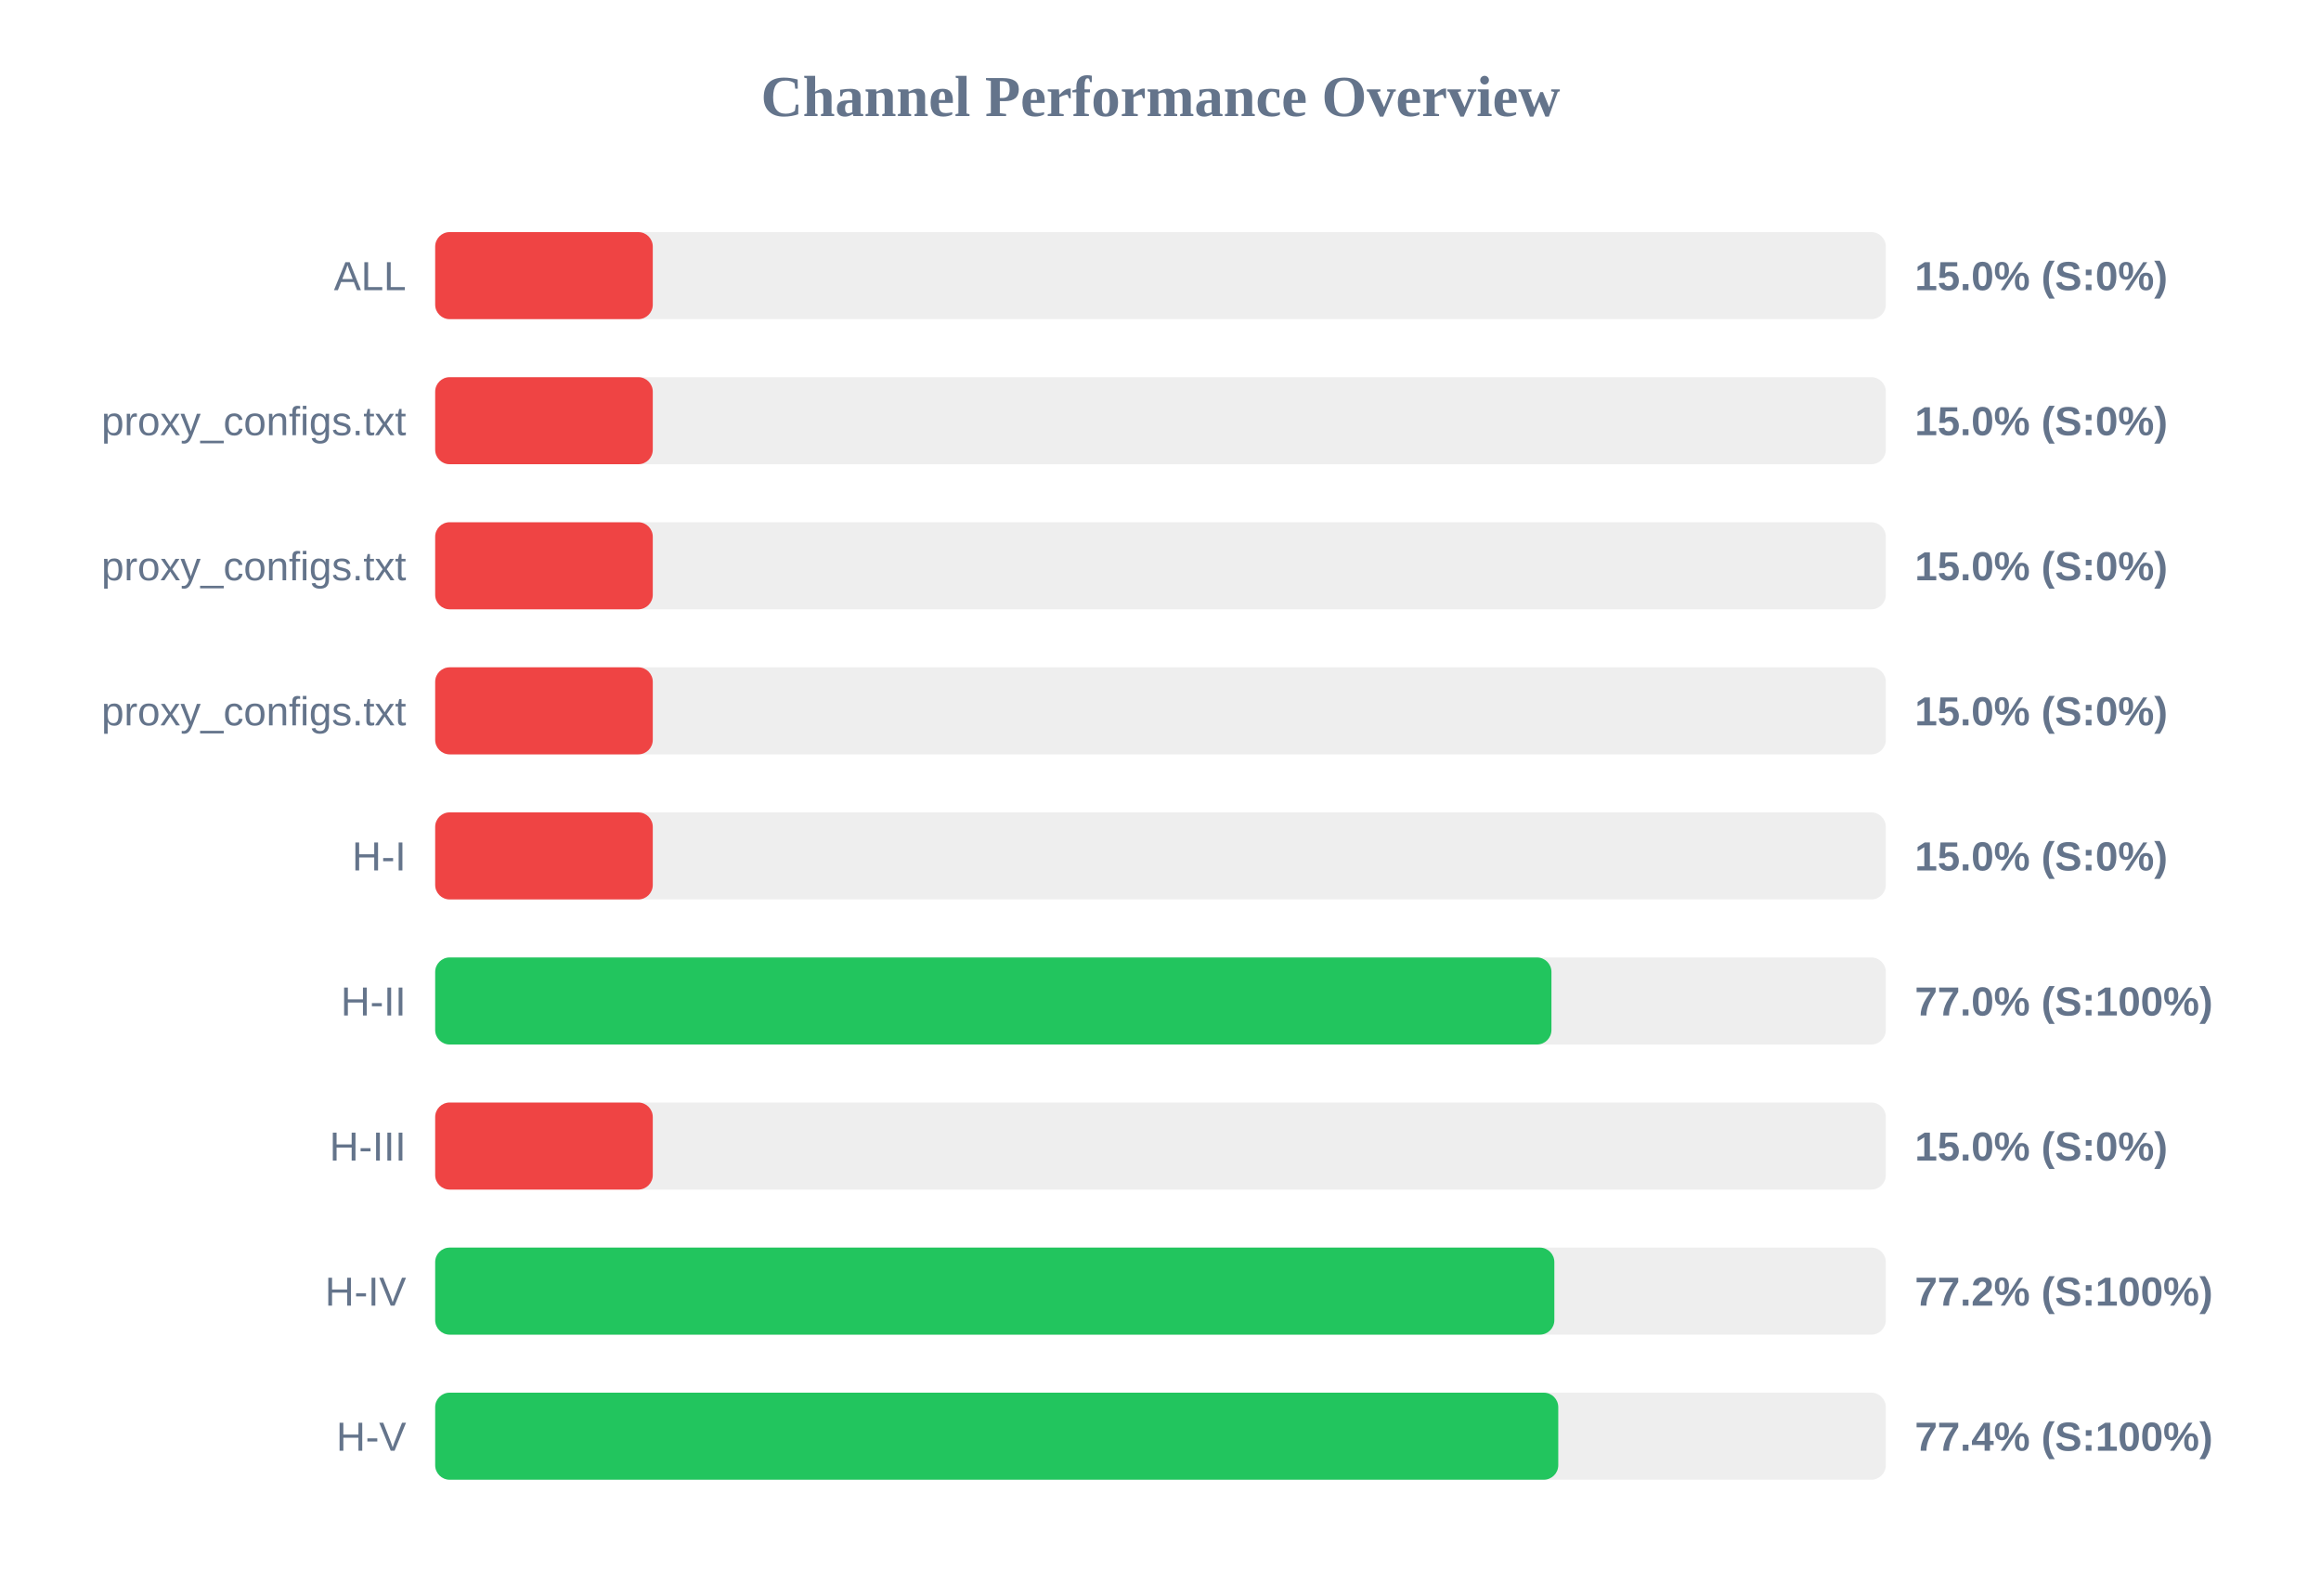
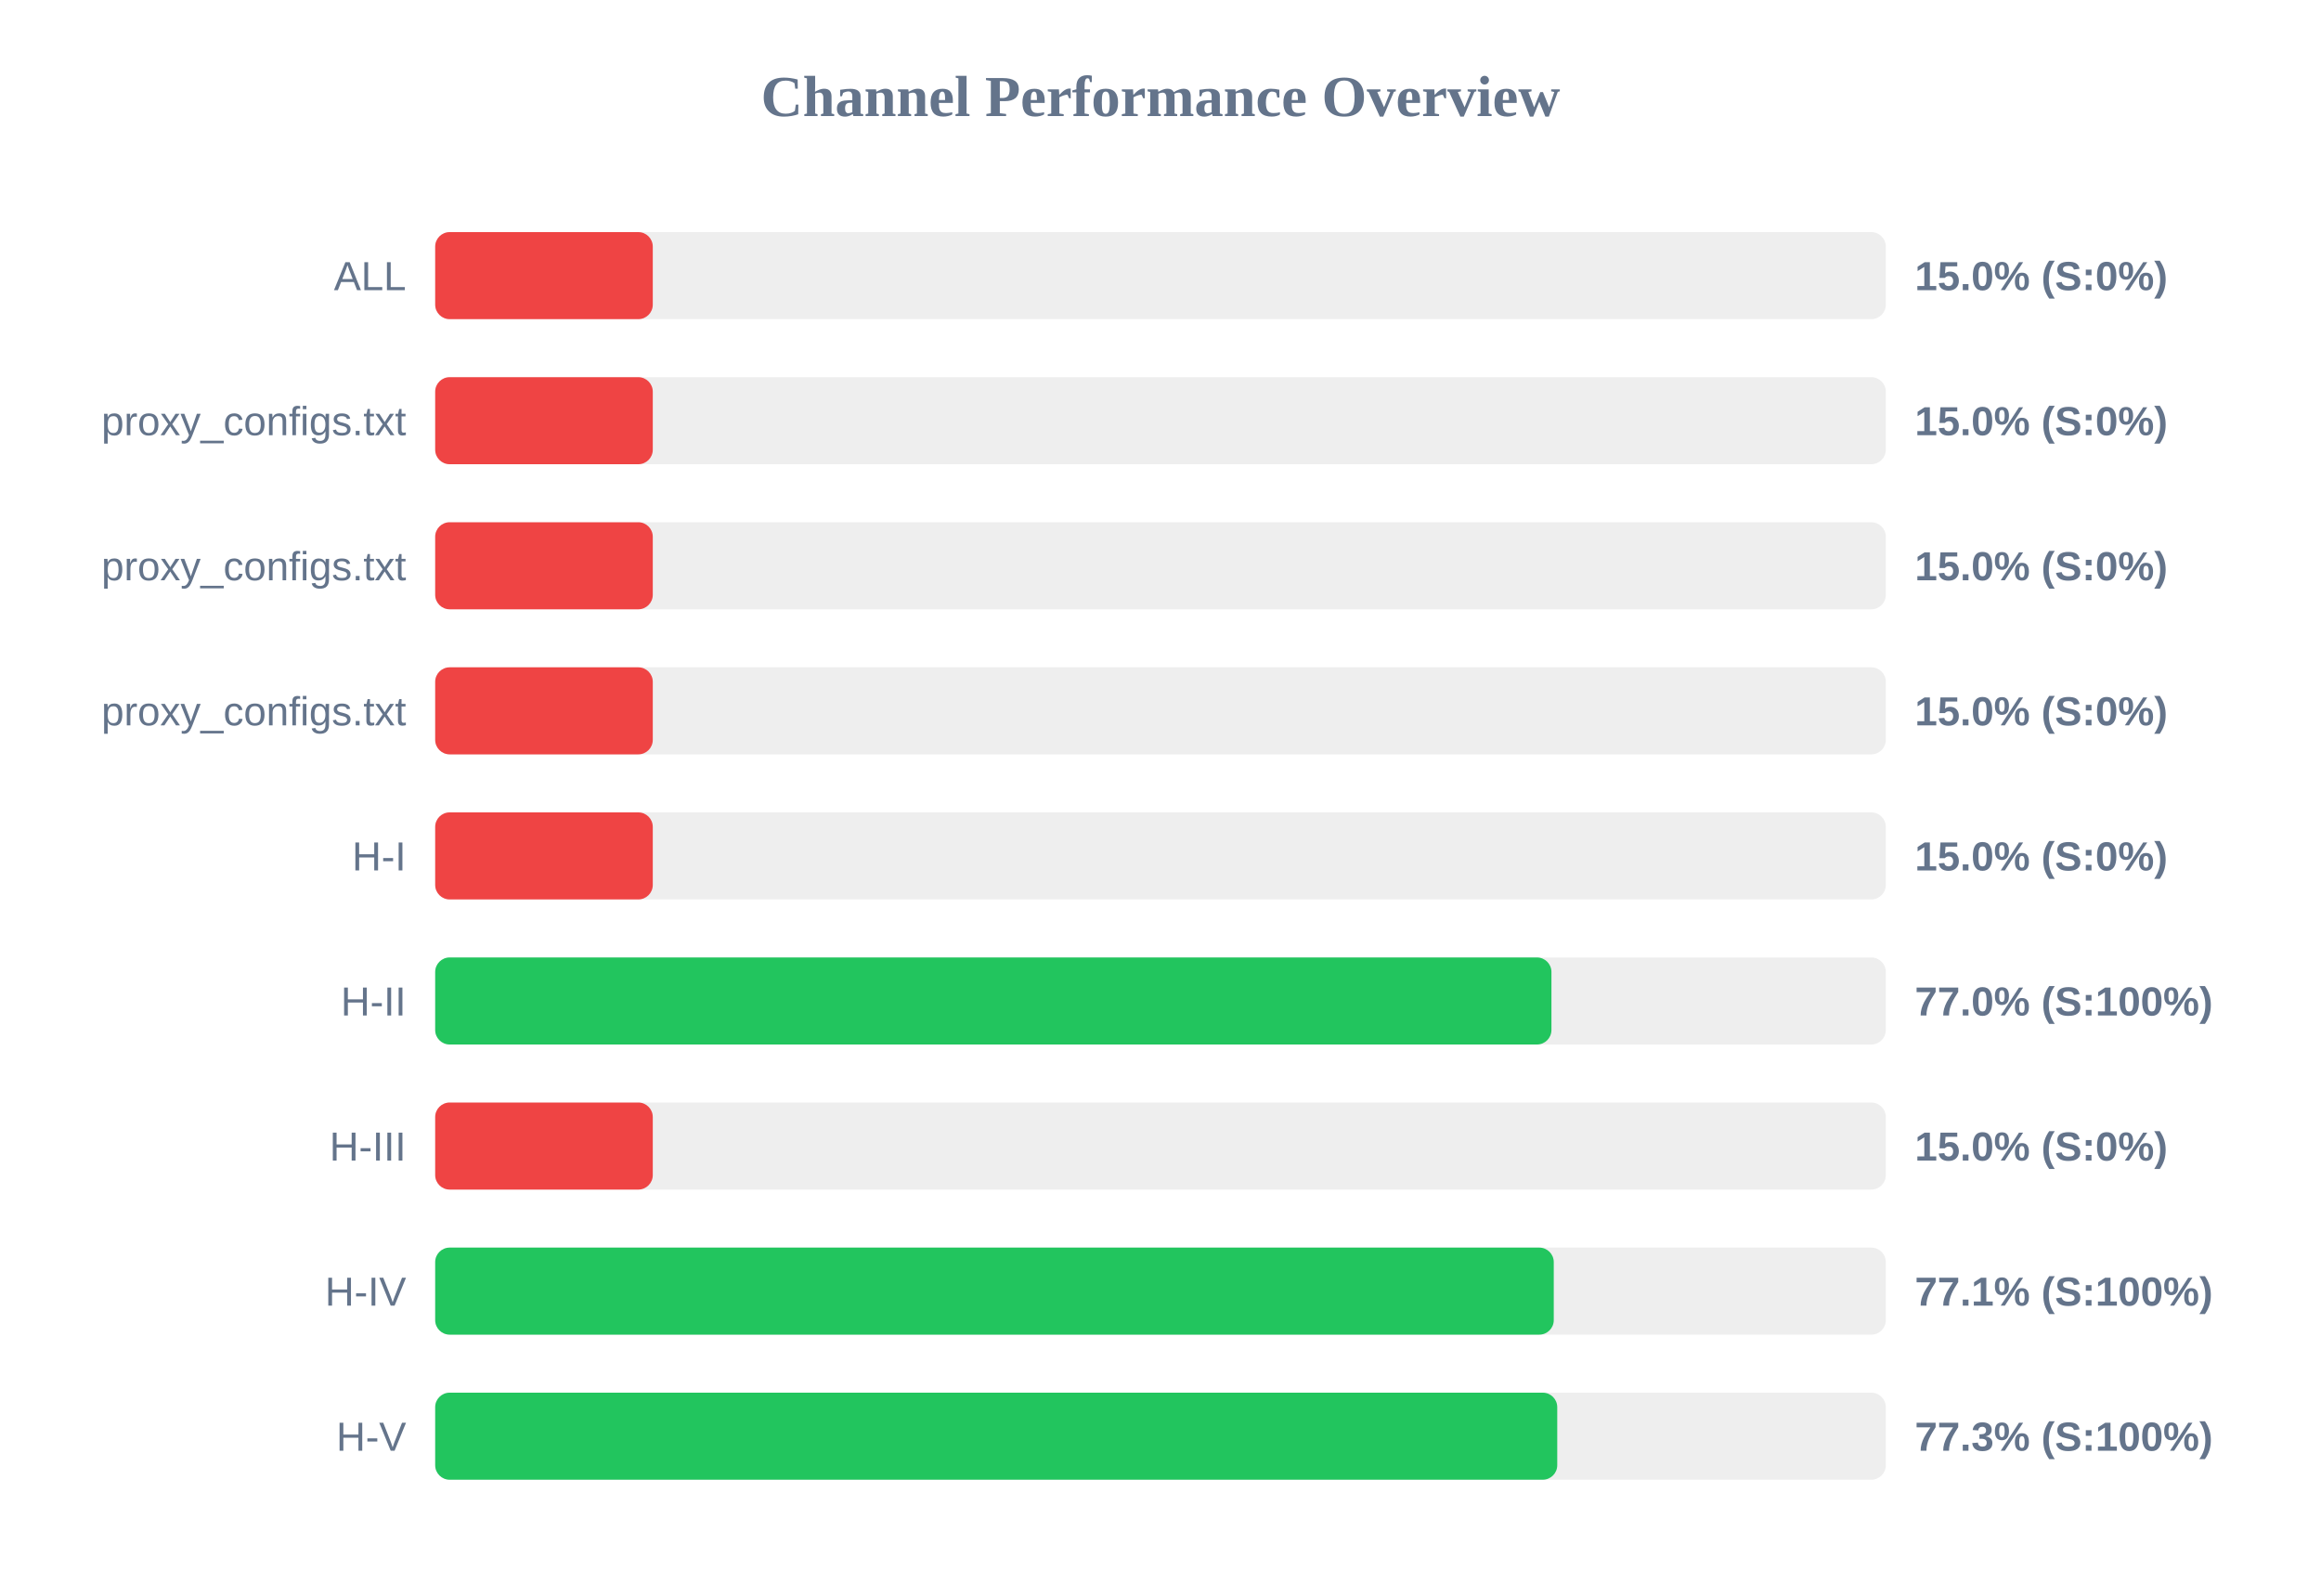
<svg xmlns="http://www.w3.org/2000/svg" width="800" height="550" version="1.1">
  <style>
        .row { font: 14px Arial; fill: #64748b; }
        .score { font: bold 14px Arial; fill: #64748b; }
    </style>
  <text x="400" y="40" text-anchor="middle" font-size="20px" font-weight="bold" fill="#64748b">Channel Performance Overview</text>
  <rect x="150" y="80" width="500" height="30" fill="#eee" rx="5" />
  <rect x="150" y="80" width="75.0" height="30" fill="#ef4444" rx="5" />
  <text x="140" y="100" text-anchor="end" class="row">ALL</text>
  <text x="660" y="100" text-anchor="start" class="score">15.0% (S:0%)</text>
  <rect x="150" y="130" width="500" height="30" fill="#eee" rx="5" />
  <rect x="150" y="130" width="75.0" height="30" fill="#ef4444" rx="5" />
  <text x="140" y="150" text-anchor="end" class="row">proxy_configs.txt</text>
  <text x="660" y="150" text-anchor="start" class="score">15.0% (S:0%)</text>
  <rect x="150" y="180" width="500" height="30" fill="#eee" rx="5" />
  <rect x="150" y="180" width="75.0" height="30" fill="#ef4444" rx="5" />
  <text x="140" y="200" text-anchor="end" class="row">proxy_configs.txt</text>
  <text x="660" y="200" text-anchor="start" class="score">15.0% (S:0%)</text>
  <rect x="150" y="230" width="500" height="30" fill="#eee" rx="5" />
  <rect x="150" y="230" width="75.0" height="30" fill="#ef4444" rx="5" />
  <text x="140" y="250" text-anchor="end" class="row">proxy_configs.txt</text>
  <text x="660" y="250" text-anchor="start" class="score">15.0% (S:0%)</text>
  <rect x="150" y="280" width="500" height="30" fill="#eee" rx="5" />
  <rect x="150" y="280" width="75.0" height="30" fill="#ef4444" rx="5" />
  <text x="140" y="300" text-anchor="end" class="row">H-I</text>
  <text x="660" y="300" text-anchor="start" class="score">15.0% (S:0%)</text>
  <rect x="150" y="330" width="500" height="30" fill="#eee" rx="5" />
  <rect x="150" y="330" width="384.75" height="30" fill="#22c55e" rx="5" />
  <text x="140" y="350" text-anchor="end" class="row">H-II</text>
  <text x="660" y="350" text-anchor="start" class="score">77.0% (S:100%)</text>
  <rect x="150" y="380" width="500" height="30" fill="#eee" rx="5" />
  <rect x="150" y="380" width="75.0" height="30" fill="#ef4444" rx="5" />
  <text x="140" y="400" text-anchor="end" class="row">H-III</text>
  <text x="660" y="400" text-anchor="start" class="score">15.0% (S:0%)</text>
  <rect x="150" y="430" width="500" height="30" fill="#eee" rx="5" />
-   <rect x="150" y="430" width="385.75" height="30" fill="#22c55e" rx="5" />
+   <rect x="150" y="430" width="385.55" height="30" fill="#22c55e" rx="5" />
  <text x="140" y="450" text-anchor="end" class="row">H-IV</text>
-   <text x="660" y="450" text-anchor="start" class="score">77.2% (S:100%)</text>
+   <text x="660" y="450" text-anchor="start" class="score">77.1% (S:100%)</text>
  <rect x="150" y="480" width="500" height="30" fill="#eee" rx="5" />
-   <rect x="150" y="480" width="387.1" height="30" fill="#22c55e" rx="5" />
+   <rect x="150" y="480" width="386.75" height="30" fill="#22c55e" rx="5" />
  <text x="140" y="500" text-anchor="end" class="row">H-V</text>
-   <text x="660" y="500" text-anchor="start" class="score">77.4% (S:100%)</text>
+   <text x="660" y="500" text-anchor="start" class="score">77.3% (S:100%)</text>
</svg>
